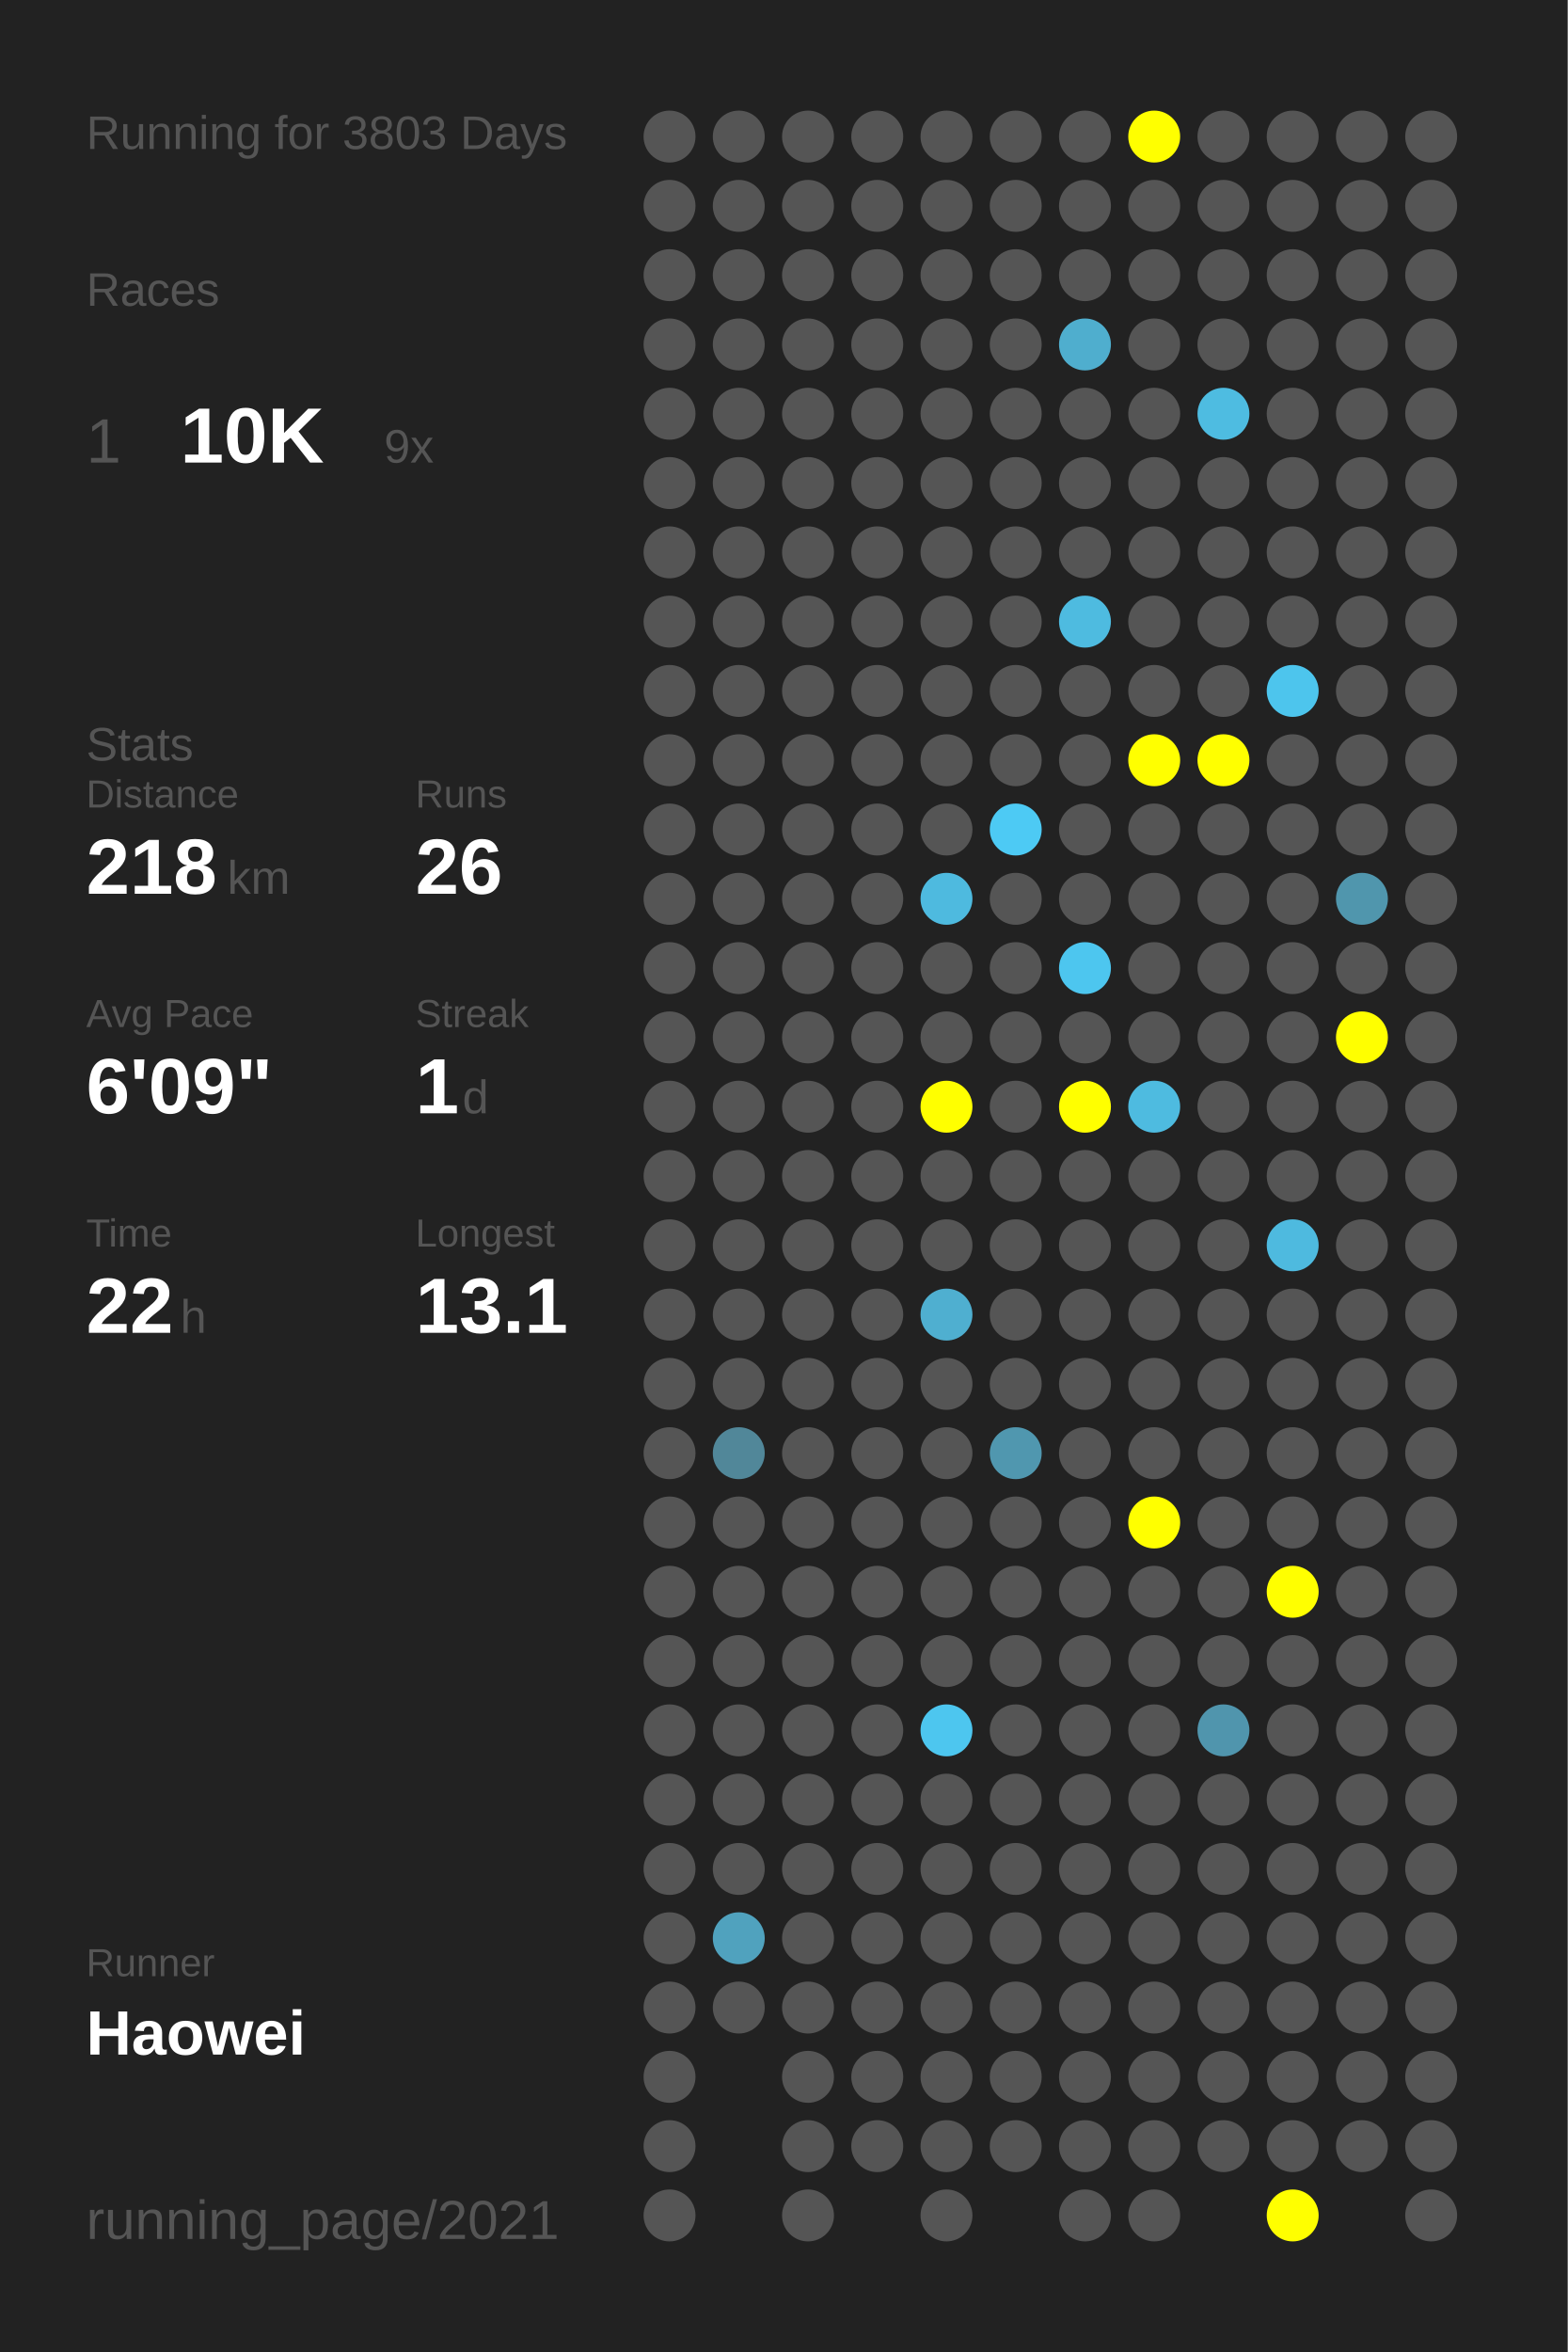
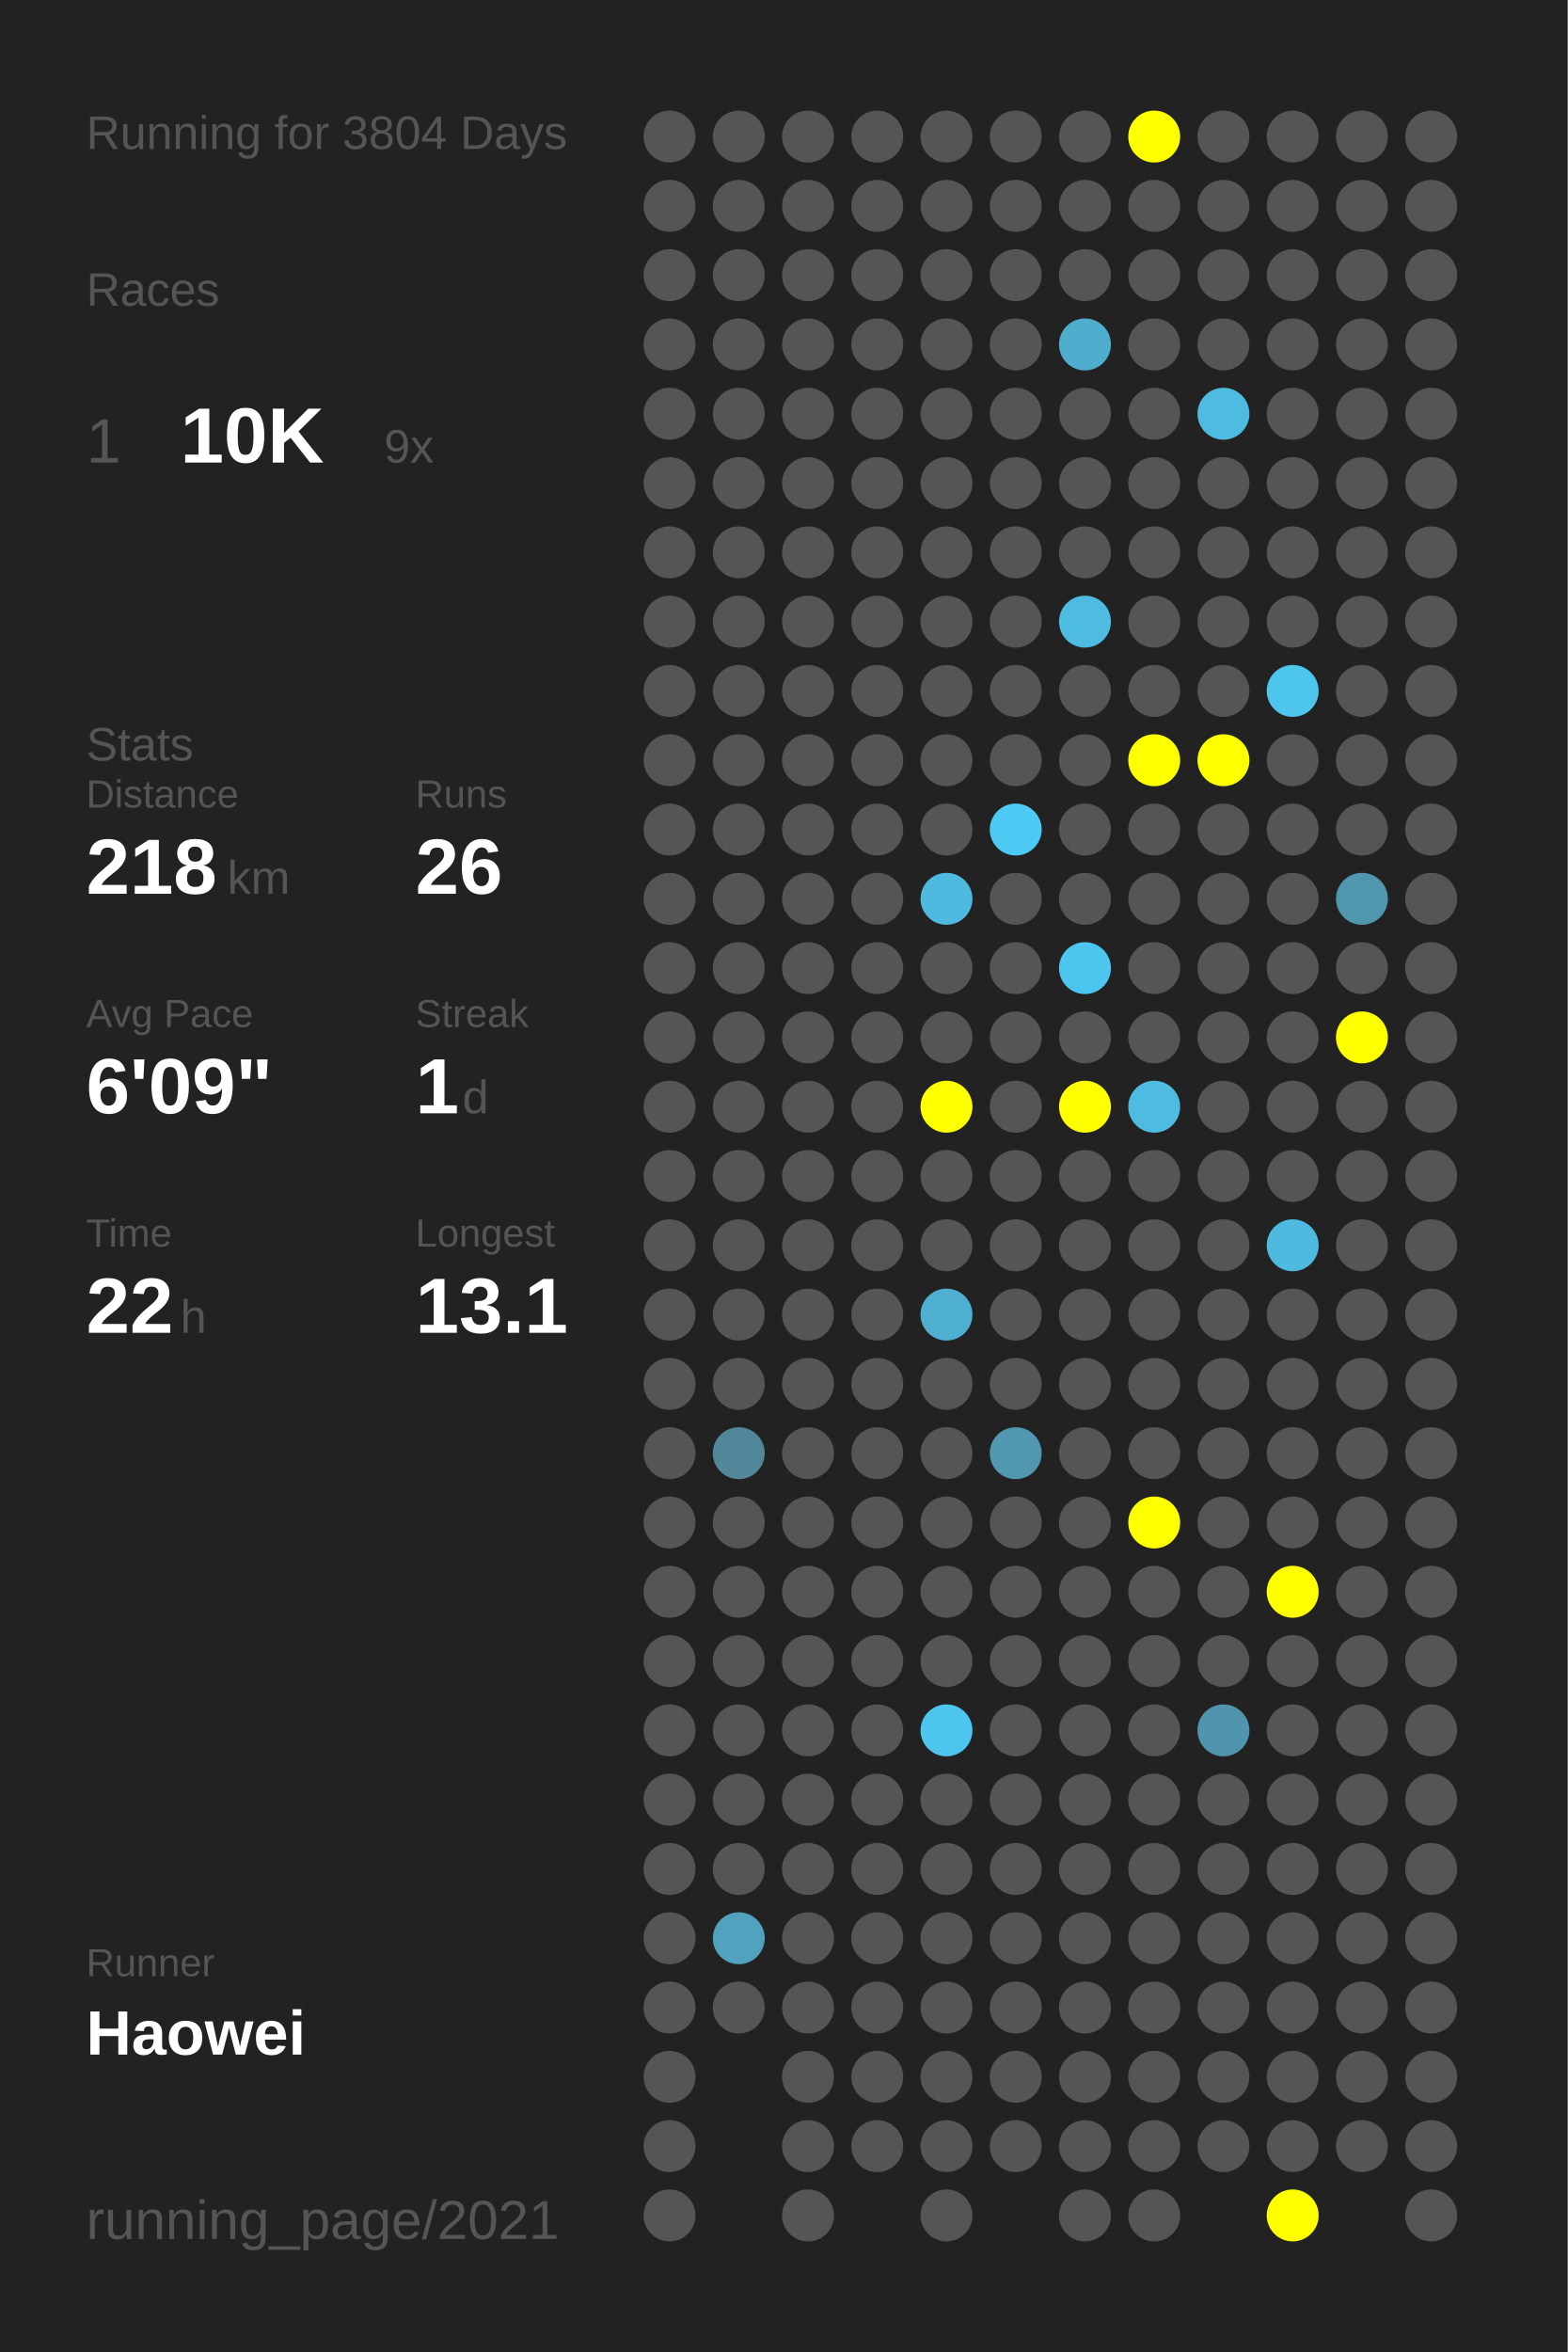
<svg xmlns="http://www.w3.org/2000/svg" baseProfile="full" height="300mm" version="1.1" viewBox="0,0,200,300" width="200mm">
  <defs />
  <rect fill="#222222" height="300" width="200" x="0" y="0" />
-   <text fill="#555555" style="font-size:6px; font-family:Arial;" x="11" y="19">Running for 3803 Days</text>
+   <text fill="#555555" style="font-size:6px; font-family:Arial;" x="11" y="19">Running for 3804 Days</text>
  <text fill="#555555" style="font-size:6px; font-family:Arial;" x="11" y="39">Races</text>
  <text fill="#555555" style="font-size:8px; font-family:Arial;" x="11" y="59">1</text>
  <text fill="#FFFFFF" style="font-size:10px; font-family:Arial; font-weight:bold;" x="23" y="59">10K</text>
  <text fill="#555555" style="font-size:6px; font-family:Arial;" x="49" y="59">9x</text>
  <text fill="#555555" style="font-size:6px; font-family:Arial;" x="11" y="97">Stats</text>
  <text fill="#555555" style="font-size:5px; font-family:Arial;" x="11" y="103">Distance</text>
  <text fill="#FFFFFF" style="font-size:10px; font-family:Arial; font-weight:bold;" x="11" y="114">218</text>
  <text fill="#555555" style="font-size:6px; font-family:Arial;" x="29" y="114">km</text>
  <text fill="#555555" style="font-size:5px; font-family:Arial;" x="53" y="103">Runs</text>
  <text fill="#FFFFFF" style="font-size:10px; font-family:Arial; font-weight:bold;" x="53" y="114">26</text>
  <text fill="#555555" style="font-size:5px; font-family:Arial;" x="11" y="131">Avg Pace</text>
  <text fill="#FFFFFF" style="font-size:10px; font-family:Arial; font-weight:bold;" x="11" y="142">6'09"</text>
  <text fill="#555555" style="font-size:5px; font-family:Arial;" x="53" y="131">Streak</text>
  <text fill="#FFFFFF" style="font-size:10px; font-family:Arial; font-weight:bold;" x="53" y="142">1</text>
  <text fill="#555555" style="font-size:6px; font-family:Arial;" x="59" y="142">d</text>
  <text fill="#555555" style="font-size:5px; font-family:Arial;" x="11" y="159">Time</text>
  <text fill="#FFFFFF" style="font-size:10px; font-family:Arial; font-weight:bold;" x="11" y="170">22</text>
  <text fill="#555555" style="font-size:6px; font-family:Arial;" x="23" y="170">h</text>
  <text fill="#555555" style="font-size:5px; font-family:Arial;" x="53" y="159">Longest</text>
  <text fill="#FFFFFF" style="font-size:10px; font-family:Arial; font-weight:bold;" x="53" y="170">13.1</text>
  <text fill="#555555" style="font-size:5px; font-family:Arial;" x="11" y="252.065">Runner</text>
  <text fill="#FFFFFF" style="font-size:8px; font-family:Arial; font-weight:bold;" x="11" y="262.065">Haowei</text>
  <text fill="#555555" style="font-size:7px; font-family:Arial;" x="11" y="285.581">running_page/2021</text>
  <circle cx="85.417" cy="17.419" fill="#555555" r="3.312" />
  <circle cx="85.417" cy="26.258" fill="#555555" r="3.312" />
  <circle cx="85.417" cy="35.097" fill="#555555" r="3.312" />
  <circle cx="85.417" cy="43.935" fill="#555555" r="3.312" />
  <circle cx="85.417" cy="52.774" fill="#555555" r="3.312" />
  <circle cx="85.417" cy="61.613" fill="#555555" r="3.312" />
  <circle cx="85.417" cy="70.452" fill="#555555" r="3.312" />
  <circle cx="85.417" cy="79.29" fill="#555555" r="3.312" />
  <circle cx="85.417" cy="88.129" fill="#555555" r="3.312" />
  <circle cx="85.417" cy="96.968" fill="#555555" r="3.312" />
  <circle cx="85.417" cy="105.806" fill="#555555" r="3.312" />
  <circle cx="85.417" cy="114.645" fill="#555555" r="3.312" />
  <circle cx="85.417" cy="123.484" fill="#555555" r="3.312" />
  <circle cx="85.417" cy="132.323" fill="#555555" r="3.312" />
  <circle cx="85.417" cy="141.161" fill="#555555" r="3.312" />
  <circle cx="85.417" cy="150" fill="#555555" r="3.312" />
  <circle cx="85.417" cy="158.839" fill="#555555" r="3.312" />
  <circle cx="85.417" cy="167.677" fill="#555555" r="3.312" />
  <circle cx="85.417" cy="176.516" fill="#555555" r="3.312" />
  <circle cx="85.417" cy="185.355" fill="#555555" r="3.312" />
  <circle cx="85.417" cy="194.194" fill="#555555" r="3.312" />
  <circle cx="85.417" cy="203.032" fill="#555555" r="3.312" />
  <circle cx="85.417" cy="211.871" fill="#555555" r="3.312" />
  <circle cx="85.417" cy="220.71" fill="#555555" r="3.312" />
  <circle cx="85.417" cy="229.548" fill="#555555" r="3.312" />
  <circle cx="85.417" cy="238.387" fill="#555555" r="3.312" />
  <circle cx="85.417" cy="247.226" fill="#555555" r="3.312" />
  <circle cx="85.417" cy="256.065" fill="#555555" r="3.312" />
  <circle cx="85.417" cy="264.903" fill="#555555" r="3.312" />
  <circle cx="85.417" cy="273.742" fill="#555555" r="3.312" />
  <circle cx="85.417" cy="282.581" fill="#555555" r="3.312" />
  <circle cx="94.25" cy="17.419" fill="#555555" r="3.312" />
  <circle cx="94.25" cy="26.258" fill="#555555" r="3.312" />
  <circle cx="94.25" cy="35.097" fill="#555555" r="3.312" />
  <circle cx="94.25" cy="43.935" fill="#555555" r="3.312" />
  <circle cx="94.25" cy="52.774" fill="#555555" r="3.312" />
  <circle cx="94.25" cy="61.613" fill="#555555" r="3.312" />
  <circle cx="94.25" cy="70.452" fill="#555555" r="3.312" />
  <circle cx="94.25" cy="79.29" fill="#555555" r="3.312" />
  <circle cx="94.25" cy="88.129" fill="#555555" r="3.312" />
  <circle cx="94.25" cy="96.968" fill="#555555" r="3.312" />
  <circle cx="94.25" cy="105.806" fill="#555555" r="3.312" />
  <circle cx="94.25" cy="114.645" fill="#555555" r="3.312" />
  <circle cx="94.25" cy="123.484" fill="#555555" r="3.312" />
  <circle cx="94.25" cy="132.323" fill="#555555" r="3.312" />
  <circle cx="94.25" cy="141.161" fill="#555555" r="3.312" />
  <circle cx="94.25" cy="150" fill="#555555" r="3.312" />
  <circle cx="94.25" cy="158.839" fill="#555555" r="3.312" />
  <circle cx="94.25" cy="167.677" fill="#555555" r="3.312" />
  <circle cx="94.25" cy="176.516" fill="#555555" r="3.312" />
  <circle cx="94.25" cy="185.355" fill="#518799" r="3.312" />
  <circle cx="94.25" cy="194.194" fill="#555555" r="3.312" />
  <circle cx="94.25" cy="203.032" fill="#555555" r="3.312" />
  <circle cx="94.25" cy="211.871" fill="#555555" r="3.312" />
  <circle cx="94.25" cy="220.71" fill="#555555" r="3.312" />
  <circle cx="94.25" cy="229.548" fill="#555555" r="3.312" />
  <circle cx="94.25" cy="238.387" fill="#555555" r="3.312" />
  <circle cx="94.25" cy="247.226" fill="#50a2be" r="3.312" />
  <circle cx="94.25" cy="256.065" fill="#555555" r="3.312" />
  <circle cx="103.083" cy="17.419" fill="#555555" r="3.312" />
  <circle cx="103.083" cy="26.258" fill="#555555" r="3.312" />
  <circle cx="103.083" cy="35.097" fill="#555555" r="3.312" />
  <circle cx="103.083" cy="43.935" fill="#555555" r="3.312" />
  <circle cx="103.083" cy="52.774" fill="#555555" r="3.312" />
  <circle cx="103.083" cy="61.613" fill="#555555" r="3.312" />
  <circle cx="103.083" cy="70.452" fill="#555555" r="3.312" />
  <circle cx="103.083" cy="79.29" fill="#555555" r="3.312" />
  <circle cx="103.083" cy="88.129" fill="#555555" r="3.312" />
  <circle cx="103.083" cy="96.968" fill="#555555" r="3.312" />
  <circle cx="103.083" cy="105.806" fill="#555555" r="3.312" />
  <circle cx="103.083" cy="114.645" fill="#555555" r="3.312" />
  <circle cx="103.083" cy="123.484" fill="#555555" r="3.312" />
  <circle cx="103.083" cy="132.323" fill="#555555" r="3.312" />
  <circle cx="103.083" cy="141.161" fill="#555555" r="3.312" />
  <circle cx="103.083" cy="150" fill="#555555" r="3.312" />
  <circle cx="103.083" cy="158.839" fill="#555555" r="3.312" />
  <circle cx="103.083" cy="167.677" fill="#555555" r="3.312" />
  <circle cx="103.083" cy="176.516" fill="#555555" r="3.312" />
  <circle cx="103.083" cy="185.355" fill="#555555" r="3.312" />
  <circle cx="103.083" cy="194.194" fill="#555555" r="3.312" />
  <circle cx="103.083" cy="203.032" fill="#555555" r="3.312" />
  <circle cx="103.083" cy="211.871" fill="#555555" r="3.312" />
  <circle cx="103.083" cy="220.71" fill="#555555" r="3.312" />
  <circle cx="103.083" cy="229.548" fill="#555555" r="3.312" />
  <circle cx="103.083" cy="238.387" fill="#555555" r="3.312" />
  <circle cx="103.083" cy="247.226" fill="#555555" r="3.312" />
  <circle cx="103.083" cy="256.065" fill="#555555" r="3.312" />
  <circle cx="103.083" cy="264.903" fill="#555555" r="3.312" />
  <circle cx="103.083" cy="273.742" fill="#555555" r="3.312" />
  <circle cx="103.083" cy="282.581" fill="#555555" r="3.312" />
  <circle cx="111.917" cy="17.419" fill="#555555" r="3.312" />
  <circle cx="111.917" cy="26.258" fill="#555555" r="3.312" />
  <circle cx="111.917" cy="35.097" fill="#555555" r="3.312" />
  <circle cx="111.917" cy="43.935" fill="#555555" r="3.312" />
  <circle cx="111.917" cy="52.774" fill="#555555" r="3.312" />
  <circle cx="111.917" cy="61.613" fill="#555555" r="3.312" />
  <circle cx="111.917" cy="70.452" fill="#555555" r="3.312" />
  <circle cx="111.917" cy="79.29" fill="#555555" r="3.312" />
  <circle cx="111.917" cy="88.129" fill="#555555" r="3.312" />
  <circle cx="111.917" cy="96.968" fill="#555555" r="3.312" />
  <circle cx="111.917" cy="105.806" fill="#555555" r="3.312" />
  <circle cx="111.917" cy="114.645" fill="#555555" r="3.312" />
  <circle cx="111.917" cy="123.484" fill="#555555" r="3.312" />
  <circle cx="111.917" cy="132.323" fill="#555555" r="3.312" />
  <circle cx="111.917" cy="141.161" fill="#555555" r="3.312" />
  <circle cx="111.917" cy="150" fill="#555555" r="3.312" />
  <circle cx="111.917" cy="158.839" fill="#555555" r="3.312" />
  <circle cx="111.917" cy="167.677" fill="#555555" r="3.312" />
  <circle cx="111.917" cy="176.516" fill="#555555" r="3.312" />
  <circle cx="111.917" cy="185.355" fill="#555555" r="3.312" />
  <circle cx="111.917" cy="194.194" fill="#555555" r="3.312" />
  <circle cx="111.917" cy="203.032" fill="#555555" r="3.312" />
  <circle cx="111.917" cy="211.871" fill="#555555" r="3.312" />
  <circle cx="111.917" cy="220.71" fill="#555555" r="3.312" />
  <circle cx="111.917" cy="229.548" fill="#555555" r="3.312" />
  <circle cx="111.917" cy="238.387" fill="#555555" r="3.312" />
  <circle cx="111.917" cy="247.226" fill="#555555" r="3.312" />
  <circle cx="111.917" cy="256.065" fill="#555555" r="3.312" />
  <circle cx="111.917" cy="264.903" fill="#555555" r="3.312" />
  <circle cx="111.917" cy="273.742" fill="#555555" r="3.312" />
  <circle cx="120.75" cy="17.419" fill="#555555" r="3.312" />
  <circle cx="120.75" cy="26.258" fill="#555555" r="3.312" />
  <circle cx="120.75" cy="35.097" fill="#555555" r="3.312" />
  <circle cx="120.75" cy="43.935" fill="#555555" r="3.312" />
  <circle cx="120.75" cy="52.774" fill="#555555" r="3.312" />
  <circle cx="120.75" cy="61.613" fill="#555555" r="3.312" />
  <circle cx="120.75" cy="70.452" fill="#555555" r="3.312" />
  <circle cx="120.75" cy="79.29" fill="#555555" r="3.312" />
  <circle cx="120.75" cy="88.129" fill="#555555" r="3.312" />
  <circle cx="120.75" cy="96.968" fill="#555555" r="3.312" />
  <circle cx="120.75" cy="105.806" fill="#555555" r="3.312" />
  <circle cx="120.75" cy="114.645" fill="#4ebadf" r="3.312" />
  <circle cx="120.75" cy="123.484" fill="#555555" r="3.312" />
  <circle cx="120.75" cy="132.323" fill="#555555" r="3.312" />
  <circle cx="120.75" cy="141.161" fill="#FFFF00" r="3.312" />
  <circle cx="120.75" cy="150" fill="#555555" r="3.312" />
  <circle cx="120.75" cy="158.839" fill="#555555" r="3.312" />
  <circle cx="120.75" cy="167.677" fill="#4fafd0" r="3.312" />
  <circle cx="120.75" cy="176.516" fill="#555555" r="3.312" />
  <circle cx="120.75" cy="185.355" fill="#555555" r="3.312" />
  <circle cx="120.75" cy="194.194" fill="#555555" r="3.312" />
  <circle cx="120.75" cy="203.032" fill="#555555" r="3.312" />
  <circle cx="120.75" cy="211.871" fill="#555555" r="3.312" />
  <circle cx="120.75" cy="220.71" fill="#4dc6ef" r="3.312" />
  <circle cx="120.75" cy="229.548" fill="#555555" r="3.312" />
  <circle cx="120.75" cy="238.387" fill="#555555" r="3.312" />
  <circle cx="120.75" cy="247.226" fill="#555555" r="3.312" />
  <circle cx="120.75" cy="256.065" fill="#555555" r="3.312" />
  <circle cx="120.75" cy="264.903" fill="#555555" r="3.312" />
  <circle cx="120.75" cy="273.742" fill="#555555" r="3.312" />
  <circle cx="120.75" cy="282.581" fill="#555555" r="3.312" />
  <circle cx="129.583" cy="17.419" fill="#555555" r="3.312" />
  <circle cx="129.583" cy="26.258" fill="#555555" r="3.312" />
  <circle cx="129.583" cy="35.097" fill="#555555" r="3.312" />
  <circle cx="129.583" cy="43.935" fill="#555555" r="3.312" />
  <circle cx="129.583" cy="52.774" fill="#555555" r="3.312" />
  <circle cx="129.583" cy="61.613" fill="#555555" r="3.312" />
  <circle cx="129.583" cy="70.452" fill="#555555" r="3.312" />
  <circle cx="129.583" cy="79.29" fill="#555555" r="3.312" />
  <circle cx="129.583" cy="88.129" fill="#555555" r="3.312" />
  <circle cx="129.583" cy="96.968" fill="#555555" r="3.312" />
  <circle cx="129.583" cy="105.806" fill="#4dcaf4" r="3.312" />
  <circle cx="129.583" cy="114.645" fill="#555555" r="3.312" />
  <circle cx="129.583" cy="123.484" fill="#555555" r="3.312" />
  <circle cx="129.583" cy="132.323" fill="#555555" r="3.312" />
  <circle cx="129.583" cy="141.161" fill="#555555" r="3.312" />
  <circle cx="129.583" cy="150" fill="#555555" r="3.312" />
  <circle cx="129.583" cy="158.839" fill="#555555" r="3.312" />
  <circle cx="129.583" cy="167.677" fill="#555555" r="3.312" />
  <circle cx="129.583" cy="176.516" fill="#555555" r="3.312" />
  <circle cx="129.583" cy="185.355" fill="#5097af" r="3.312" />
  <circle cx="129.583" cy="194.194" fill="#555555" r="3.312" />
  <circle cx="129.583" cy="203.032" fill="#555555" r="3.312" />
  <circle cx="129.583" cy="211.871" fill="#555555" r="3.312" />
  <circle cx="129.583" cy="220.71" fill="#555555" r="3.312" />
  <circle cx="129.583" cy="229.548" fill="#555555" r="3.312" />
  <circle cx="129.583" cy="238.387" fill="#555555" r="3.312" />
  <circle cx="129.583" cy="247.226" fill="#555555" r="3.312" />
  <circle cx="129.583" cy="256.065" fill="#555555" r="3.312" />
  <circle cx="129.583" cy="264.903" fill="#555555" r="3.312" />
  <circle cx="129.583" cy="273.742" fill="#555555" r="3.312" />
  <circle cx="138.417" cy="17.419" fill="#555555" r="3.312" />
  <circle cx="138.417" cy="26.258" fill="#555555" r="3.312" />
  <circle cx="138.417" cy="35.097" fill="#555555" r="3.312" />
  <circle cx="138.417" cy="43.935" fill="#4faece" r="3.312" />
  <circle cx="138.417" cy="52.774" fill="#555555" r="3.312" />
  <circle cx="138.417" cy="61.613" fill="#555555" r="3.312" />
  <circle cx="138.417" cy="70.452" fill="#555555" r="3.312" />
  <circle cx="138.417" cy="79.29" fill="#4ebbe0" r="3.312" />
  <circle cx="138.417" cy="88.129" fill="#555555" r="3.312" />
  <circle cx="138.417" cy="96.968" fill="#555555" r="3.312" />
  <circle cx="138.417" cy="105.806" fill="#555555" r="3.312" />
  <circle cx="138.417" cy="114.645" fill="#555555" r="3.312" />
  <circle cx="138.417" cy="123.484" fill="#4dc6ef" r="3.312" />
  <circle cx="138.417" cy="132.323" fill="#555555" r="3.312" />
  <circle cx="138.417" cy="141.161" fill="#FFFF00" r="3.312" />
  <circle cx="138.417" cy="150" fill="#555555" r="3.312" />
  <circle cx="138.417" cy="158.839" fill="#555555" r="3.312" />
  <circle cx="138.417" cy="167.677" fill="#555555" r="3.312" />
  <circle cx="138.417" cy="176.516" fill="#555555" r="3.312" />
  <circle cx="138.417" cy="185.355" fill="#555555" r="3.312" />
  <circle cx="138.417" cy="194.194" fill="#555555" r="3.312" />
  <circle cx="138.417" cy="203.032" fill="#555555" r="3.312" />
  <circle cx="138.417" cy="211.871" fill="#555555" r="3.312" />
  <circle cx="138.417" cy="220.71" fill="#555555" r="3.312" />
  <circle cx="138.417" cy="229.548" fill="#555555" r="3.312" />
  <circle cx="138.417" cy="238.387" fill="#555555" r="3.312" />
  <circle cx="138.417" cy="247.226" fill="#555555" r="3.312" />
  <circle cx="138.417" cy="256.065" fill="#555555" r="3.312" />
  <circle cx="138.417" cy="264.903" fill="#555555" r="3.312" />
  <circle cx="138.417" cy="273.742" fill="#555555" r="3.312" />
  <circle cx="138.417" cy="282.581" fill="#555555" r="3.312" />
  <circle cx="147.25" cy="17.419" fill="#FFFF00" r="3.312" />
  <circle cx="147.25" cy="26.258" fill="#555555" r="3.312" />
  <circle cx="147.25" cy="35.097" fill="#555555" r="3.312" />
  <circle cx="147.25" cy="43.935" fill="#555555" r="3.312" />
  <circle cx="147.25" cy="52.774" fill="#555555" r="3.312" />
  <circle cx="147.25" cy="61.613" fill="#555555" r="3.312" />
  <circle cx="147.25" cy="70.452" fill="#555555" r="3.312" />
  <circle cx="147.25" cy="79.29" fill="#555555" r="3.312" />
  <circle cx="147.25" cy="88.129" fill="#555555" r="3.312" />
  <circle cx="147.25" cy="96.968" fill="#FFFF00" r="3.312" />
  <circle cx="147.25" cy="105.806" fill="#555555" r="3.312" />
  <circle cx="147.25" cy="114.645" fill="#555555" r="3.312" />
  <circle cx="147.25" cy="123.484" fill="#555555" r="3.312" />
  <circle cx="147.25" cy="132.323" fill="#555555" r="3.312" />
  <circle cx="147.25" cy="141.161" fill="#4ebbe0" r="3.312" />
  <circle cx="147.25" cy="150" fill="#555555" r="3.312" />
  <circle cx="147.25" cy="158.839" fill="#555555" r="3.312" />
  <circle cx="147.25" cy="167.677" fill="#555555" r="3.312" />
  <circle cx="147.25" cy="176.516" fill="#555555" r="3.312" />
  <circle cx="147.25" cy="185.355" fill="#555555" r="3.312" />
  <circle cx="147.25" cy="194.194" fill="#FFFF00" r="3.312" />
  <circle cx="147.25" cy="203.032" fill="#555555" r="3.312" />
  <circle cx="147.25" cy="211.871" fill="#555555" r="3.312" />
  <circle cx="147.25" cy="220.71" fill="#555555" r="3.312" />
  <circle cx="147.25" cy="229.548" fill="#555555" r="3.312" />
  <circle cx="147.25" cy="238.387" fill="#555555" r="3.312" />
  <circle cx="147.25" cy="247.226" fill="#555555" r="3.312" />
  <circle cx="147.25" cy="256.065" fill="#555555" r="3.312" />
  <circle cx="147.25" cy="264.903" fill="#555555" r="3.312" />
  <circle cx="147.25" cy="273.742" fill="#555555" r="3.312" />
  <circle cx="147.25" cy="282.581" fill="#555555" r="3.312" />
  <circle cx="156.083" cy="17.419" fill="#555555" r="3.312" />
  <circle cx="156.083" cy="26.258" fill="#555555" r="3.312" />
  <circle cx="156.083" cy="35.097" fill="#555555" r="3.312" />
  <circle cx="156.083" cy="43.935" fill="#555555" r="3.312" />
  <circle cx="156.083" cy="52.774" fill="#4ebce1" r="3.312" />
  <circle cx="156.083" cy="61.613" fill="#555555" r="3.312" />
  <circle cx="156.083" cy="70.452" fill="#555555" r="3.312" />
  <circle cx="156.083" cy="79.29" fill="#555555" r="3.312" />
  <circle cx="156.083" cy="88.129" fill="#555555" r="3.312" />
  <circle cx="156.083" cy="96.968" fill="#FFFF00" r="3.312" />
  <circle cx="156.083" cy="105.806" fill="#555555" r="3.312" />
  <circle cx="156.083" cy="114.645" fill="#555555" r="3.312" />
  <circle cx="156.083" cy="123.484" fill="#555555" r="3.312" />
  <circle cx="156.083" cy="132.323" fill="#555555" r="3.312" />
  <circle cx="156.083" cy="141.161" fill="#555555" r="3.312" />
  <circle cx="156.083" cy="150" fill="#555555" r="3.312" />
  <circle cx="156.083" cy="158.839" fill="#555555" r="3.312" />
  <circle cx="156.083" cy="167.677" fill="#555555" r="3.312" />
  <circle cx="156.083" cy="176.516" fill="#555555" r="3.312" />
  <circle cx="156.083" cy="185.355" fill="#555555" r="3.312" />
  <circle cx="156.083" cy="194.194" fill="#555555" r="3.312" />
  <circle cx="156.083" cy="203.032" fill="#555555" r="3.312" />
  <circle cx="156.083" cy="211.871" fill="#555555" r="3.312" />
  <circle cx="156.083" cy="220.71" fill="#5095ad" r="3.312" />
  <circle cx="156.083" cy="229.548" fill="#555555" r="3.312" />
  <circle cx="156.083" cy="238.387" fill="#555555" r="3.312" />
  <circle cx="156.083" cy="247.226" fill="#555555" r="3.312" />
  <circle cx="156.083" cy="256.065" fill="#555555" r="3.312" />
  <circle cx="156.083" cy="264.903" fill="#555555" r="3.312" />
  <circle cx="156.083" cy="273.742" fill="#555555" r="3.312" />
  <circle cx="164.917" cy="17.419" fill="#555555" r="3.312" />
  <circle cx="164.917" cy="26.258" fill="#555555" r="3.312" />
  <circle cx="164.917" cy="35.097" fill="#555555" r="3.312" />
  <circle cx="164.917" cy="43.935" fill="#555555" r="3.312" />
  <circle cx="164.917" cy="52.774" fill="#555555" r="3.312" />
  <circle cx="164.917" cy="61.613" fill="#555555" r="3.312" />
  <circle cx="164.917" cy="70.452" fill="#555555" r="3.312" />
  <circle cx="164.917" cy="79.29" fill="#555555" r="3.312" />
  <circle cx="164.917" cy="88.129" fill="#4dc5ed" r="3.312" />
  <circle cx="164.917" cy="96.968" fill="#555555" r="3.312" />
  <circle cx="164.917" cy="105.806" fill="#555555" r="3.312" />
  <circle cx="164.917" cy="114.645" fill="#555555" r="3.312" />
  <circle cx="164.917" cy="123.484" fill="#555555" r="3.312" />
  <circle cx="164.917" cy="132.323" fill="#555555" r="3.312" />
  <circle cx="164.917" cy="141.161" fill="#555555" r="3.312" />
  <circle cx="164.917" cy="150" fill="#555555" r="3.312" />
  <circle cx="164.917" cy="158.839" fill="#4ebadf" r="3.312" />
  <circle cx="164.917" cy="167.677" fill="#555555" r="3.312" />
  <circle cx="164.917" cy="176.516" fill="#555555" r="3.312" />
  <circle cx="164.917" cy="185.355" fill="#555555" r="3.312" />
  <circle cx="164.917" cy="194.194" fill="#555555" r="3.312" />
  <circle cx="164.917" cy="203.032" fill="#FFFF00" r="3.312" />
  <circle cx="164.917" cy="211.871" fill="#555555" r="3.312" />
  <circle cx="164.917" cy="220.71" fill="#555555" r="3.312" />
  <circle cx="164.917" cy="229.548" fill="#555555" r="3.312" />
  <circle cx="164.917" cy="238.387" fill="#555555" r="3.312" />
  <circle cx="164.917" cy="247.226" fill="#555555" r="3.312" />
  <circle cx="164.917" cy="256.065" fill="#555555" r="3.312" />
  <circle cx="164.917" cy="264.903" fill="#555555" r="3.312" />
  <circle cx="164.917" cy="273.742" fill="#555555" r="3.312" />
  <circle cx="164.917" cy="282.581" fill="#FFFF00" r="3.312" />
  <circle cx="173.75" cy="17.419" fill="#555555" r="3.312" />
  <circle cx="173.75" cy="26.258" fill="#555555" r="3.312" />
  <circle cx="173.75" cy="35.097" fill="#555555" r="3.312" />
  <circle cx="173.75" cy="43.935" fill="#555555" r="3.312" />
  <circle cx="173.75" cy="52.774" fill="#555555" r="3.312" />
  <circle cx="173.75" cy="61.613" fill="#555555" r="3.312" />
  <circle cx="173.75" cy="70.452" fill="#555555" r="3.312" />
  <circle cx="173.75" cy="79.29" fill="#555555" r="3.312" />
  <circle cx="173.75" cy="88.129" fill="#555555" r="3.312" />
  <circle cx="173.75" cy="96.968" fill="#555555" r="3.312" />
  <circle cx="173.75" cy="105.806" fill="#555555" r="3.312" />
  <circle cx="173.75" cy="114.645" fill="#5096ad" r="3.312" />
  <circle cx="173.75" cy="123.484" fill="#555555" r="3.312" />
  <circle cx="173.75" cy="132.323" fill="#FFFF00" r="3.312" />
  <circle cx="173.75" cy="141.161" fill="#555555" r="3.312" />
  <circle cx="173.75" cy="150" fill="#555555" r="3.312" />
  <circle cx="173.75" cy="158.839" fill="#555555" r="3.312" />
  <circle cx="173.75" cy="167.677" fill="#555555" r="3.312" />
  <circle cx="173.75" cy="176.516" fill="#555555" r="3.312" />
  <circle cx="173.75" cy="185.355" fill="#555555" r="3.312" />
  <circle cx="173.75" cy="194.194" fill="#555555" r="3.312" />
  <circle cx="173.75" cy="203.032" fill="#555555" r="3.312" />
  <circle cx="173.75" cy="211.871" fill="#555555" r="3.312" />
  <circle cx="173.75" cy="220.71" fill="#555555" r="3.312" />
  <circle cx="173.75" cy="229.548" fill="#555555" r="3.312" />
  <circle cx="173.75" cy="238.387" fill="#555555" r="3.312" />
  <circle cx="173.75" cy="247.226" fill="#555555" r="3.312" />
  <circle cx="173.75" cy="256.065" fill="#555555" r="3.312" />
  <circle cx="173.75" cy="264.903" fill="#555555" r="3.312" />
  <circle cx="173.75" cy="273.742" fill="#555555" r="3.312" />
  <circle cx="182.583" cy="17.419" fill="#555555" r="3.312" />
  <circle cx="182.583" cy="26.258" fill="#555555" r="3.312" />
  <circle cx="182.583" cy="35.097" fill="#555555" r="3.312" />
  <circle cx="182.583" cy="43.935" fill="#555555" r="3.312" />
  <circle cx="182.583" cy="52.774" fill="#555555" r="3.312" />
  <circle cx="182.583" cy="61.613" fill="#555555" r="3.312" />
  <circle cx="182.583" cy="70.452" fill="#555555" r="3.312" />
  <circle cx="182.583" cy="79.29" fill="#555555" r="3.312" />
  <circle cx="182.583" cy="88.129" fill="#555555" r="3.312" />
  <circle cx="182.583" cy="96.968" fill="#555555" r="3.312" />
  <circle cx="182.583" cy="105.806" fill="#555555" r="3.312" />
  <circle cx="182.583" cy="114.645" fill="#555555" r="3.312" />
  <circle cx="182.583" cy="123.484" fill="#555555" r="3.312" />
  <circle cx="182.583" cy="132.323" fill="#555555" r="3.312" />
  <circle cx="182.583" cy="141.161" fill="#555555" r="3.312" />
  <circle cx="182.583" cy="150" fill="#555555" r="3.312" />
  <circle cx="182.583" cy="158.839" fill="#555555" r="3.312" />
  <circle cx="182.583" cy="167.677" fill="#555555" r="3.312" />
  <circle cx="182.583" cy="176.516" fill="#555555" r="3.312" />
  <circle cx="182.583" cy="185.355" fill="#555555" r="3.312" />
  <circle cx="182.583" cy="194.194" fill="#555555" r="3.312" />
  <circle cx="182.583" cy="203.032" fill="#555555" r="3.312" />
  <circle cx="182.583" cy="211.871" fill="#555555" r="3.312" />
  <circle cx="182.583" cy="220.71" fill="#555555" r="3.312" />
  <circle cx="182.583" cy="229.548" fill="#555555" r="3.312" />
  <circle cx="182.583" cy="238.387" fill="#555555" r="3.312" />
  <circle cx="182.583" cy="247.226" fill="#555555" r="3.312" />
  <circle cx="182.583" cy="256.065" fill="#555555" r="3.312" />
  <circle cx="182.583" cy="264.903" fill="#555555" r="3.312" />
  <circle cx="182.583" cy="273.742" fill="#555555" r="3.312" />
  <circle cx="182.583" cy="282.581" fill="#555555" r="3.312" />
</svg>
